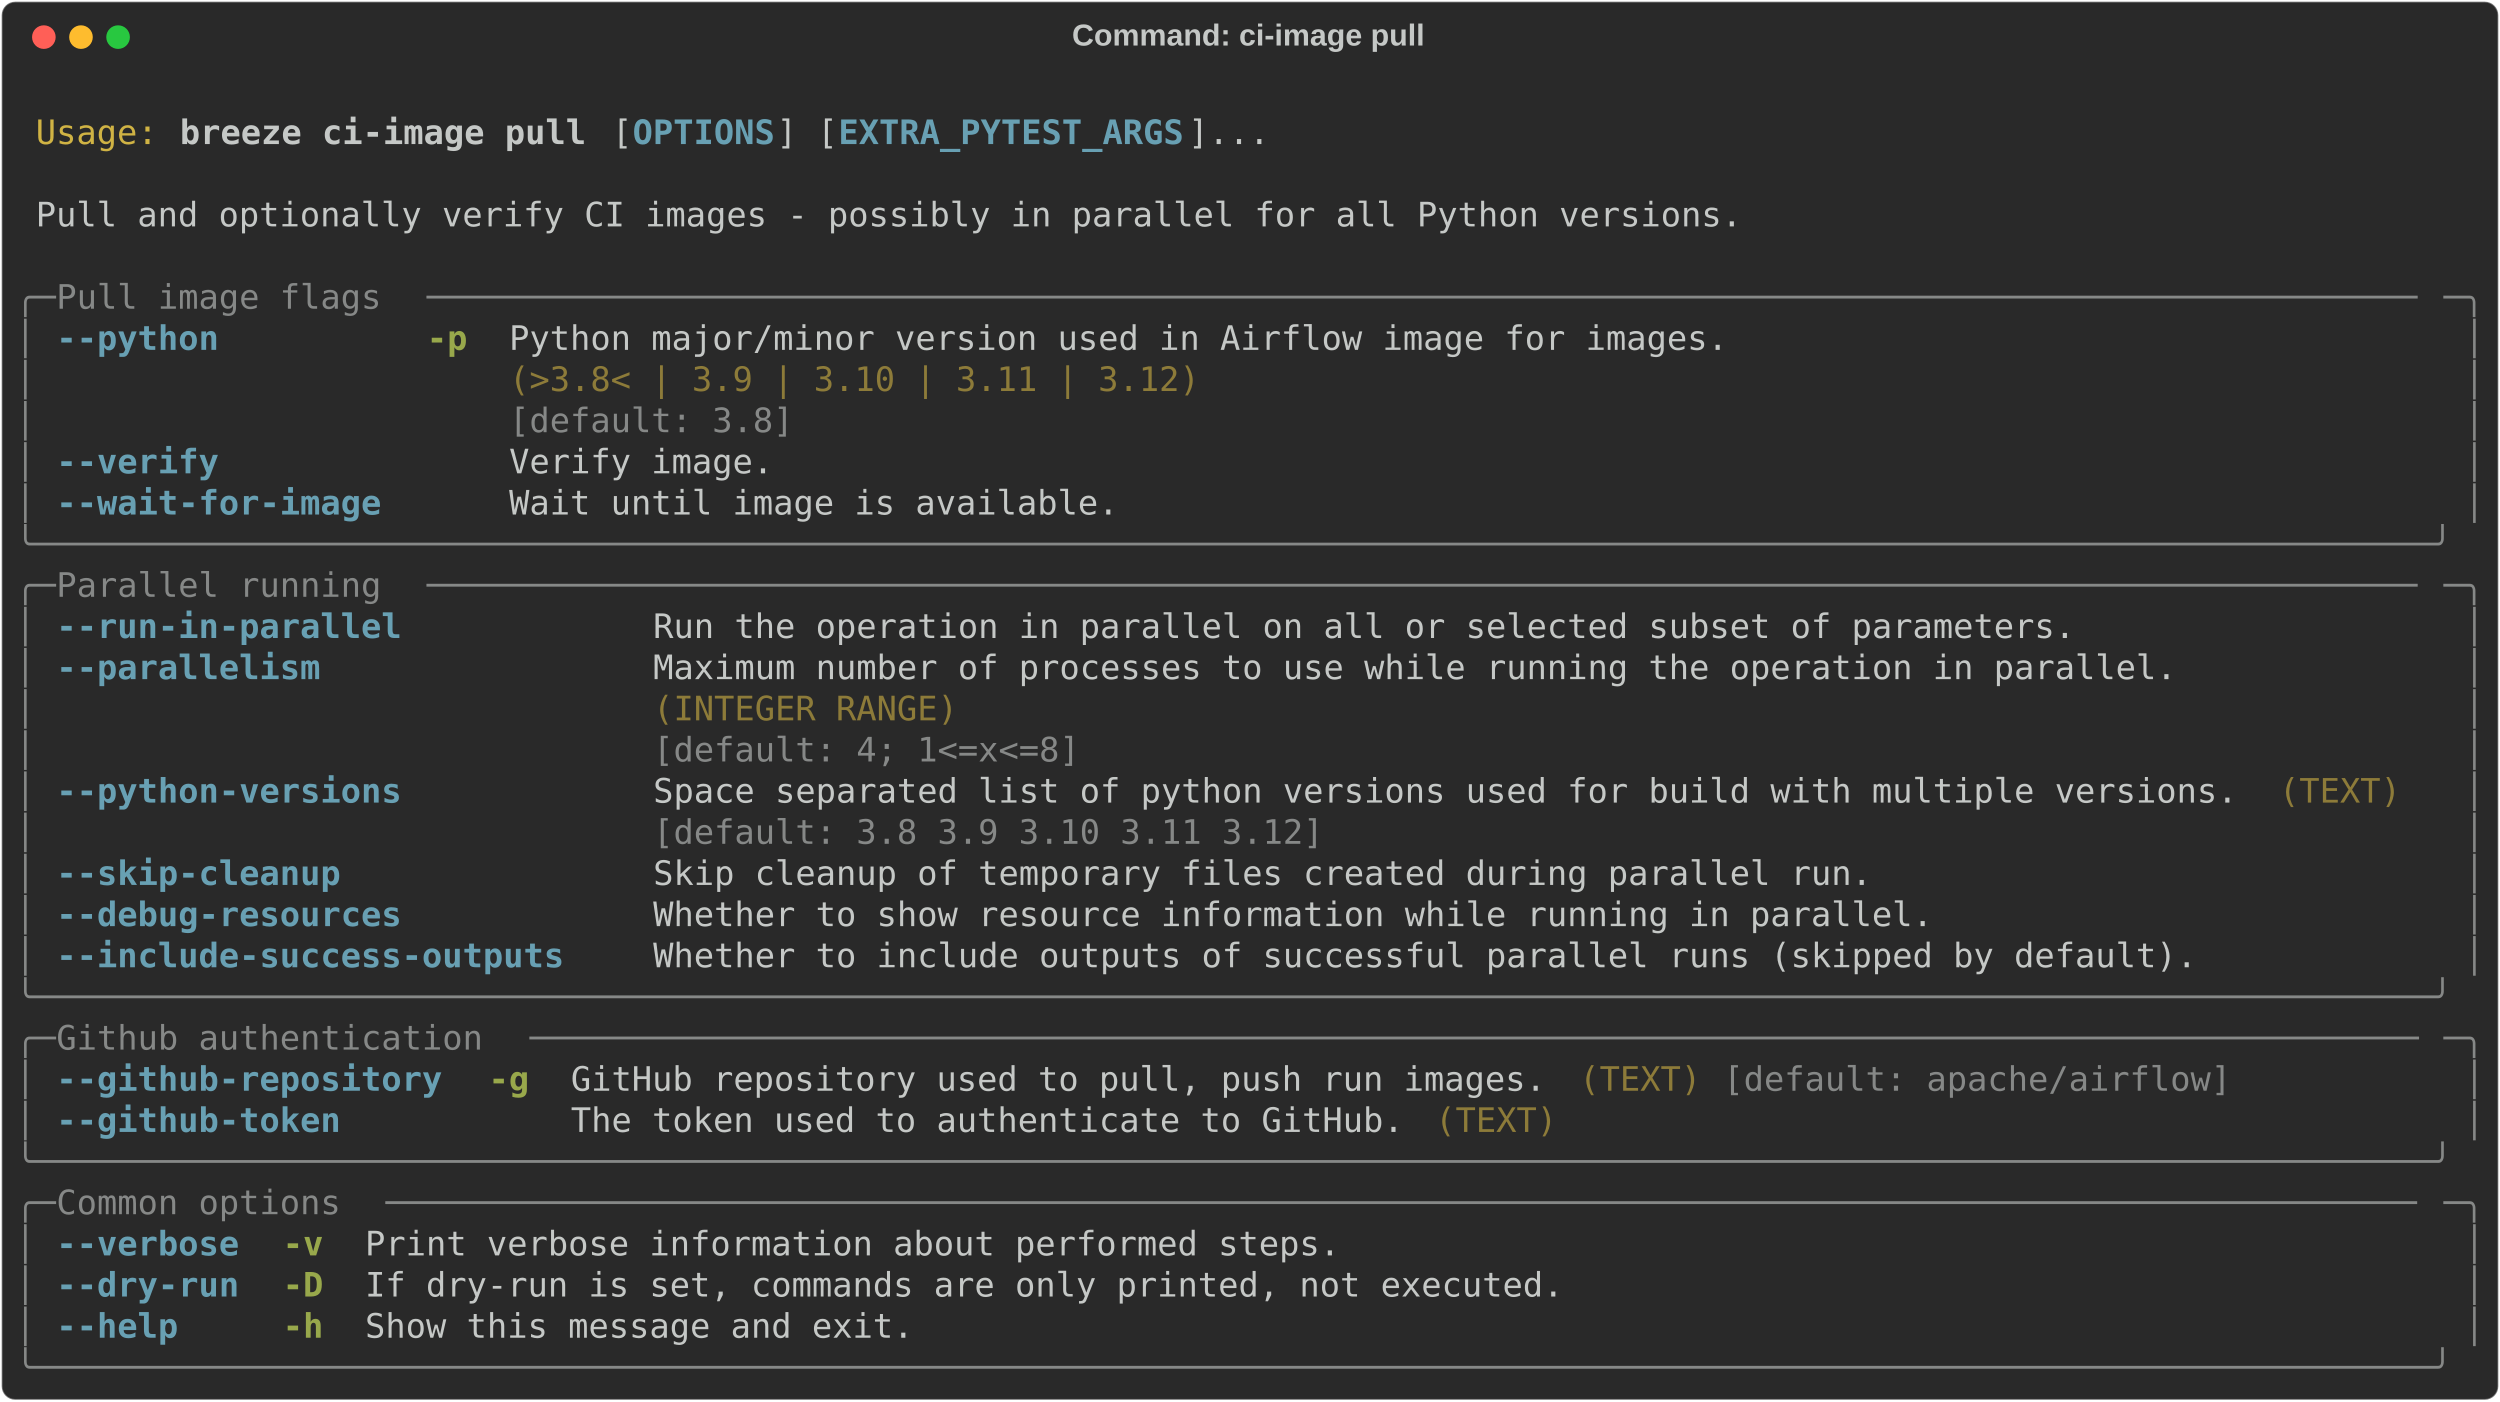
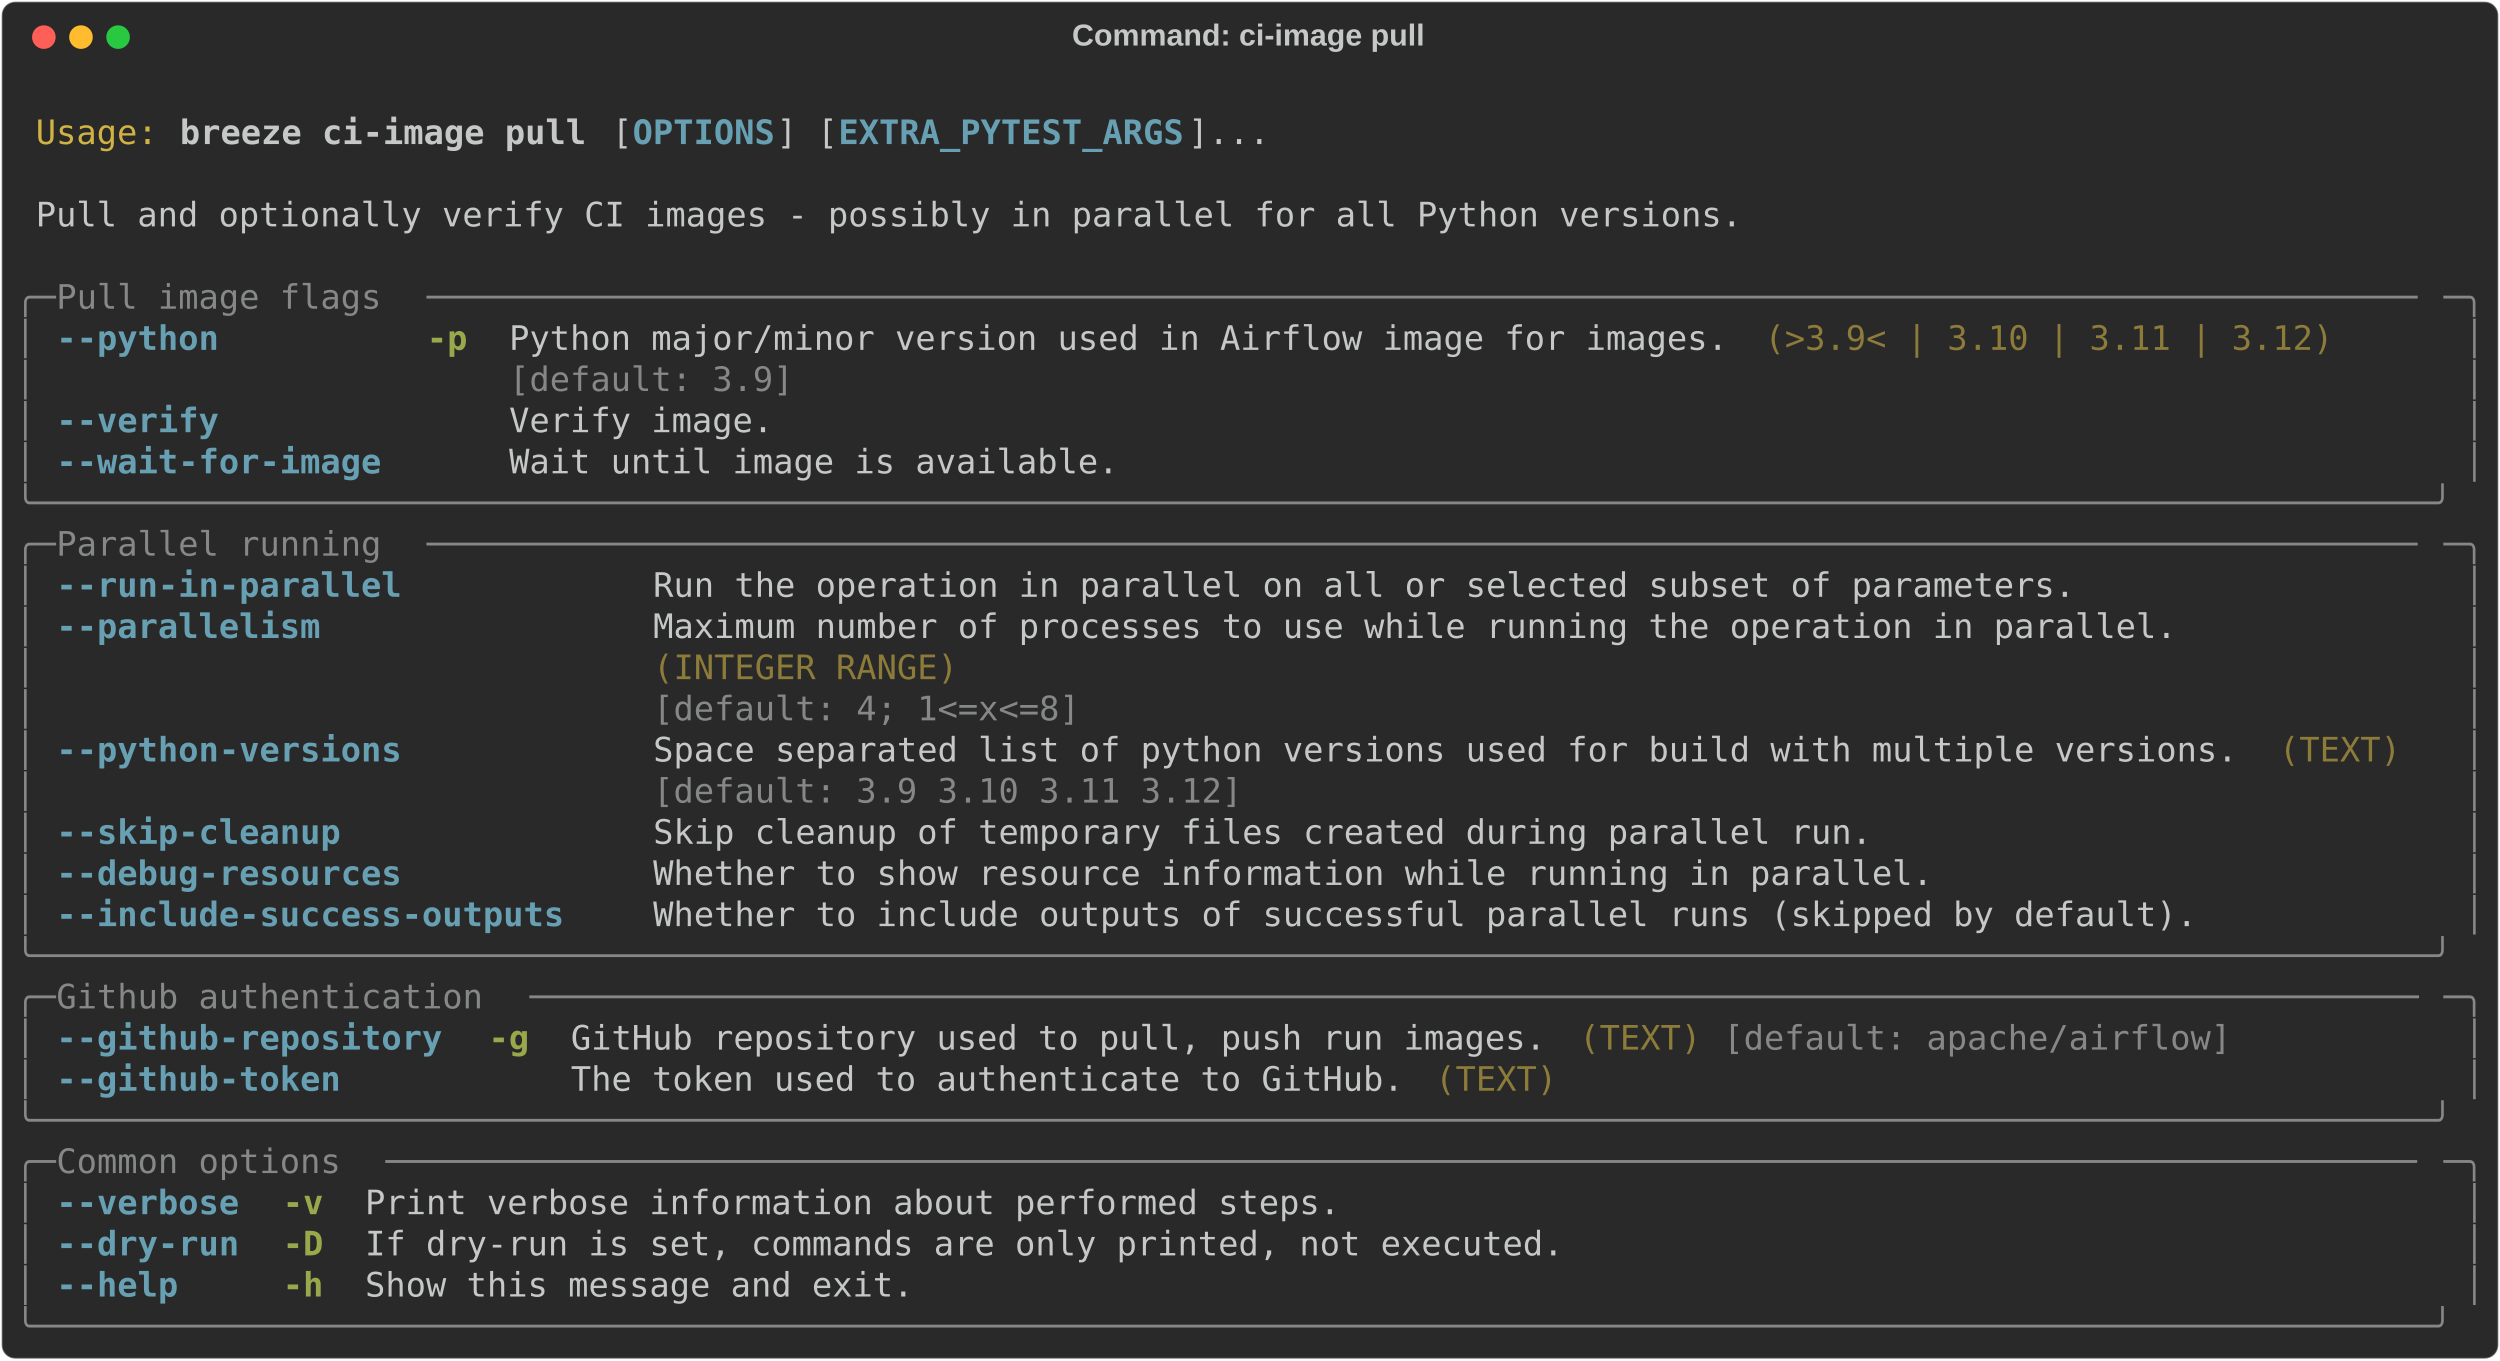
- <svg xmlns="http://www.w3.org/2000/svg" class="rich-terminal" viewBox="0 0 1482 830.8">
+ <svg xmlns="http://www.w3.org/2000/svg" class="rich-terminal" viewBox="0 0 1482 806.4">
  <style>

    @font-face {
        font-family: "Fira Code";
        src: local("FiraCode-Regular"),
                url("https://cdnjs.cloudflare.com/ajax/libs/firacode/6.2.0/woff2/FiraCode-Regular.woff2") format("woff2"),
                url("https://cdnjs.cloudflare.com/ajax/libs/firacode/6.2.0/woff/FiraCode-Regular.woff") format("woff");
        font-style: normal;
        font-weight: 400;
    }
    @font-face {
        font-family: "Fira Code";
        src: local("FiraCode-Bold"),
                url("https://cdnjs.cloudflare.com/ajax/libs/firacode/6.2.0/woff2/FiraCode-Bold.woff2") format("woff2"),
                url("https://cdnjs.cloudflare.com/ajax/libs/firacode/6.2.0/woff/FiraCode-Bold.woff") format("woff");
        font-style: bold;
        font-weight: 700;
    }

    .breeze-ci-image-pull-matrix {
        font-family: Fira Code, monospace;
        font-size: 20px;
        line-height: 24.4px;
        font-variant-east-asian: full-width;
    }

    .breeze-ci-image-pull-title {
        font-size: 18px;
        font-weight: bold;
        font-family: arial;
    }

    .breeze-ci-image-pull-r1 { fill: #c5c8c6 }
.breeze-ci-image-pull-r2 { fill: #d0b344 }
.breeze-ci-image-pull-r3 { fill: #c5c8c6;font-weight: bold }
.breeze-ci-image-pull-r4 { fill: #68a0b3;font-weight: bold }
.breeze-ci-image-pull-r5 { fill: #868887 }
.breeze-ci-image-pull-r6 { fill: #98a84b;font-weight: bold }
.breeze-ci-image-pull-r7 { fill: #8d7b39 }
    </style>
  <defs>
    <clipPath id="breeze-ci-image-pull-clip-terminal">
-       <rect x="0" y="0" width="1463.0" height="779.8" />
+       <rect x="0" y="0" width="1463.0" height="755.4" />
    </clipPath>
    <clipPath id="breeze-ci-image-pull-line-0">
      <rect x="0" y="1.5" width="1464" height="24.65" />
    </clipPath>
    <clipPath id="breeze-ci-image-pull-line-1">
      <rect x="0" y="25.9" width="1464" height="24.65" />
    </clipPath>
    <clipPath id="breeze-ci-image-pull-line-2">
      <rect x="0" y="50.3" width="1464" height="24.65" />
    </clipPath>
    <clipPath id="breeze-ci-image-pull-line-3">
      <rect x="0" y="74.7" width="1464" height="24.65" />
    </clipPath>
    <clipPath id="breeze-ci-image-pull-line-4">
      <rect x="0" y="99.1" width="1464" height="24.65" />
    </clipPath>
    <clipPath id="breeze-ci-image-pull-line-5">
      <rect x="0" y="123.5" width="1464" height="24.65" />
    </clipPath>
    <clipPath id="breeze-ci-image-pull-line-6">
      <rect x="0" y="147.9" width="1464" height="24.65" />
    </clipPath>
    <clipPath id="breeze-ci-image-pull-line-7">
      <rect x="0" y="172.3" width="1464" height="24.65" />
    </clipPath>
    <clipPath id="breeze-ci-image-pull-line-8">
      <rect x="0" y="196.7" width="1464" height="24.65" />
    </clipPath>
    <clipPath id="breeze-ci-image-pull-line-9">
      <rect x="0" y="221.1" width="1464" height="24.65" />
    </clipPath>
    <clipPath id="breeze-ci-image-pull-line-10">
      <rect x="0" y="245.5" width="1464" height="24.65" />
    </clipPath>
    <clipPath id="breeze-ci-image-pull-line-11">
      <rect x="0" y="269.9" width="1464" height="24.65" />
    </clipPath>
    <clipPath id="breeze-ci-image-pull-line-12">
      <rect x="0" y="294.3" width="1464" height="24.65" />
    </clipPath>
    <clipPath id="breeze-ci-image-pull-line-13">
      <rect x="0" y="318.7" width="1464" height="24.65" />
    </clipPath>
    <clipPath id="breeze-ci-image-pull-line-14">
      <rect x="0" y="343.1" width="1464" height="24.65" />
    </clipPath>
    <clipPath id="breeze-ci-image-pull-line-15">
      <rect x="0" y="367.5" width="1464" height="24.65" />
    </clipPath>
    <clipPath id="breeze-ci-image-pull-line-16">
      <rect x="0" y="391.9" width="1464" height="24.65" />
    </clipPath>
    <clipPath id="breeze-ci-image-pull-line-17">
      <rect x="0" y="416.3" width="1464" height="24.65" />
    </clipPath>
    <clipPath id="breeze-ci-image-pull-line-18">
      <rect x="0" y="440.7" width="1464" height="24.65" />
    </clipPath>
    <clipPath id="breeze-ci-image-pull-line-19">
      <rect x="0" y="465.1" width="1464" height="24.65" />
    </clipPath>
    <clipPath id="breeze-ci-image-pull-line-20">
      <rect x="0" y="489.5" width="1464" height="24.65" />
    </clipPath>
    <clipPath id="breeze-ci-image-pull-line-21">
      <rect x="0" y="513.9" width="1464" height="24.65" />
    </clipPath>
    <clipPath id="breeze-ci-image-pull-line-22">
      <rect x="0" y="538.3" width="1464" height="24.65" />
    </clipPath>
    <clipPath id="breeze-ci-image-pull-line-23">
      <rect x="0" y="562.7" width="1464" height="24.65" />
    </clipPath>
    <clipPath id="breeze-ci-image-pull-line-24">
      <rect x="0" y="587.1" width="1464" height="24.65" />
    </clipPath>
    <clipPath id="breeze-ci-image-pull-line-25">
      <rect x="0" y="611.5" width="1464" height="24.65" />
    </clipPath>
    <clipPath id="breeze-ci-image-pull-line-26">
      <rect x="0" y="635.9" width="1464" height="24.65" />
    </clipPath>
    <clipPath id="breeze-ci-image-pull-line-27">
      <rect x="0" y="660.3" width="1464" height="24.65" />
    </clipPath>
    <clipPath id="breeze-ci-image-pull-line-28">
      <rect x="0" y="684.7" width="1464" height="24.65" />
    </clipPath>
    <clipPath id="breeze-ci-image-pull-line-29">
      <rect x="0" y="709.1" width="1464" height="24.65" />
    </clipPath>
-     <clipPath id="breeze-ci-image-pull-line-30">
-       <rect x="0" y="733.5" width="1464" height="24.65" />
-     </clipPath>
  </defs>
-   <rect fill="#292929" stroke="rgba(255,255,255,0.35)" stroke-width="1" x="1" y="1" width="1480" height="828.8" rx="8" />
+   <rect fill="#292929" stroke="rgba(255,255,255,0.35)" stroke-width="1" x="1" y="1" width="1480" height="804.4" rx="8" />
  <text class="breeze-ci-image-pull-title" fill="#c5c8c6" text-anchor="middle" x="740" y="27">Command: ci-image pull</text>
  <g transform="translate(26,22)">
    <circle cx="0" cy="0" r="7" fill="#ff5f57" />
    <circle cx="22" cy="0" r="7" fill="#febc2e" />
    <circle cx="44" cy="0" r="7" fill="#28c840" />
  </g>
  <g transform="translate(9, 41)" clip-path="url(#breeze-ci-image-pull-clip-terminal)">
    <g class="breeze-ci-image-pull-matrix">
      <text class="breeze-ci-image-pull-r1" x="1464" y="20" textLength="12.2" clip-path="url(#breeze-ci-image-pull-line-0)">
</text>
      <text class="breeze-ci-image-pull-r2" x="12.2" y="44.4" textLength="73.2" clip-path="url(#breeze-ci-image-pull-line-1)">Usage:</text>
      <text class="breeze-ci-image-pull-r3" x="97.6" y="44.4" textLength="244" clip-path="url(#breeze-ci-image-pull-line-1)">breeze ci-image pull</text>
      <text class="breeze-ci-image-pull-r1" x="353.8" y="44.4" textLength="12.2" clip-path="url(#breeze-ci-image-pull-line-1)">[</text>
      <text class="breeze-ci-image-pull-r4" x="366" y="44.4" textLength="85.4" clip-path="url(#breeze-ci-image-pull-line-1)">OPTIONS</text>
      <text class="breeze-ci-image-pull-r1" x="451.4" y="44.4" textLength="36.6" clip-path="url(#breeze-ci-image-pull-line-1)">] [</text>
      <text class="breeze-ci-image-pull-r4" x="488" y="44.4" textLength="207.4" clip-path="url(#breeze-ci-image-pull-line-1)">EXTRA_PYTEST_ARGS</text>
      <text class="breeze-ci-image-pull-r1" x="695.4" y="44.4" textLength="48.8" clip-path="url(#breeze-ci-image-pull-line-1)">]...</text>
      <text class="breeze-ci-image-pull-r1" x="1464" y="44.4" textLength="12.2" clip-path="url(#breeze-ci-image-pull-line-1)">
</text>
      <text class="breeze-ci-image-pull-r1" x="1464" y="68.8" textLength="12.2" clip-path="url(#breeze-ci-image-pull-line-2)">
</text>
      <text class="breeze-ci-image-pull-r1" x="12.2" y="93.2" textLength="1024.8" clip-path="url(#breeze-ci-image-pull-line-3)">Pull and optionally verify CI images - possibly in parallel for all Python versions.</text>
      <text class="breeze-ci-image-pull-r1" x="1464" y="93.2" textLength="12.2" clip-path="url(#breeze-ci-image-pull-line-3)">
</text>
      <text class="breeze-ci-image-pull-r1" x="1464" y="117.6" textLength="12.2" clip-path="url(#breeze-ci-image-pull-line-4)">
</text>
      <text class="breeze-ci-image-pull-r5" x="0" y="142" textLength="24.4" clip-path="url(#breeze-ci-image-pull-line-5)">╭─</text>
      <text class="breeze-ci-image-pull-r5" x="24.4" y="142" textLength="219.6" clip-path="url(#breeze-ci-image-pull-line-5)"> Pull image flags </text>
      <text class="breeze-ci-image-pull-r5" x="244" y="142" textLength="1195.6" clip-path="url(#breeze-ci-image-pull-line-5)">──────────────────────────────────────────────────────────────────────────────────────────────────</text>
      <text class="breeze-ci-image-pull-r5" x="1439.6" y="142" textLength="24.4" clip-path="url(#breeze-ci-image-pull-line-5)">─╮</text>
      <text class="breeze-ci-image-pull-r1" x="1464" y="142" textLength="12.2" clip-path="url(#breeze-ci-image-pull-line-5)">
</text>
      <text class="breeze-ci-image-pull-r5" x="0" y="166.4" textLength="12.2" clip-path="url(#breeze-ci-image-pull-line-6)">│</text>
      <text class="breeze-ci-image-pull-r4" x="24.4" y="166.4" textLength="97.6" clip-path="url(#breeze-ci-image-pull-line-6)">--python</text>
      <text class="breeze-ci-image-pull-r6" x="244" y="166.4" textLength="24.4" clip-path="url(#breeze-ci-image-pull-line-6)">-p</text>
      <text class="breeze-ci-image-pull-r1" x="292.8" y="166.4" textLength="732" clip-path="url(#breeze-ci-image-pull-line-6)">Python major/minor version used in Airflow image for images.</text>
+       <text class="breeze-ci-image-pull-r7" x="1037" y="166.4" textLength="341.6" clip-path="url(#breeze-ci-image-pull-line-6)">(&gt;3.9&lt; | 3.10 | 3.11 | 3.12)</text>
      <text class="breeze-ci-image-pull-r5" x="1451.8" y="166.4" textLength="12.2" clip-path="url(#breeze-ci-image-pull-line-6)">│</text>
      <text class="breeze-ci-image-pull-r1" x="1464" y="166.4" textLength="12.2" clip-path="url(#breeze-ci-image-pull-line-6)">
</text>
      <text class="breeze-ci-image-pull-r5" x="0" y="190.8" textLength="12.2" clip-path="url(#breeze-ci-image-pull-line-7)">│</text>
-       <text class="breeze-ci-image-pull-r7" x="292.8" y="190.8" textLength="732" clip-path="url(#breeze-ci-image-pull-line-7)">(&gt;3.8&lt; | 3.9 | 3.10 | 3.11 | 3.12)                          </text>
+       <text class="breeze-ci-image-pull-r5" x="292.8" y="190.8" textLength="732" clip-path="url(#breeze-ci-image-pull-line-7)">[default: 3.9]                                              </text>
      <text class="breeze-ci-image-pull-r5" x="1451.8" y="190.8" textLength="12.2" clip-path="url(#breeze-ci-image-pull-line-7)">│</text>
      <text class="breeze-ci-image-pull-r1" x="1464" y="190.8" textLength="12.2" clip-path="url(#breeze-ci-image-pull-line-7)">
</text>
      <text class="breeze-ci-image-pull-r5" x="0" y="215.2" textLength="12.2" clip-path="url(#breeze-ci-image-pull-line-8)">│</text>
-       <text class="breeze-ci-image-pull-r5" x="292.8" y="215.2" textLength="732" clip-path="url(#breeze-ci-image-pull-line-8)">[default: 3.8]                                              </text>
+       <text class="breeze-ci-image-pull-r4" x="24.4" y="215.2" textLength="97.6" clip-path="url(#breeze-ci-image-pull-line-8)">--verify</text>
+       <text class="breeze-ci-image-pull-r1" x="292.8" y="215.2" textLength="158.6" clip-path="url(#breeze-ci-image-pull-line-8)">Verify image.</text>
      <text class="breeze-ci-image-pull-r5" x="1451.8" y="215.2" textLength="12.2" clip-path="url(#breeze-ci-image-pull-line-8)">│</text>
      <text class="breeze-ci-image-pull-r1" x="1464" y="215.2" textLength="12.2" clip-path="url(#breeze-ci-image-pull-line-8)">
</text>
      <text class="breeze-ci-image-pull-r5" x="0" y="239.6" textLength="12.2" clip-path="url(#breeze-ci-image-pull-line-9)">│</text>
-       <text class="breeze-ci-image-pull-r4" x="24.4" y="239.6" textLength="97.6" clip-path="url(#breeze-ci-image-pull-line-9)">--verify</text>
-       <text class="breeze-ci-image-pull-r1" x="292.8" y="239.6" textLength="158.6" clip-path="url(#breeze-ci-image-pull-line-9)">Verify image.</text>
+       <text class="breeze-ci-image-pull-r4" x="24.4" y="239.6" textLength="195.2" clip-path="url(#breeze-ci-image-pull-line-9)">--wait-for-image</text>
+       <text class="breeze-ci-image-pull-r1" x="292.8" y="239.6" textLength="366" clip-path="url(#breeze-ci-image-pull-line-9)">Wait until image is available.</text>
      <text class="breeze-ci-image-pull-r5" x="1451.8" y="239.6" textLength="12.2" clip-path="url(#breeze-ci-image-pull-line-9)">│</text>
      <text class="breeze-ci-image-pull-r1" x="1464" y="239.6" textLength="12.2" clip-path="url(#breeze-ci-image-pull-line-9)">
</text>
-       <text class="breeze-ci-image-pull-r5" x="0" y="264" textLength="12.2" clip-path="url(#breeze-ci-image-pull-line-10)">│</text>
-       <text class="breeze-ci-image-pull-r4" x="24.4" y="264" textLength="195.2" clip-path="url(#breeze-ci-image-pull-line-10)">--wait-for-image</text>
-       <text class="breeze-ci-image-pull-r1" x="292.8" y="264" textLength="366" clip-path="url(#breeze-ci-image-pull-line-10)">Wait until image is available.</text>
-       <text class="breeze-ci-image-pull-r5" x="1451.8" y="264" textLength="12.2" clip-path="url(#breeze-ci-image-pull-line-10)">│</text>
+       <text class="breeze-ci-image-pull-r5" x="0" y="264" textLength="1464" clip-path="url(#breeze-ci-image-pull-line-10)">╰──────────────────────────────────────────────────────────────────────────────────────────────────────────────────────╯</text>
      <text class="breeze-ci-image-pull-r1" x="1464" y="264" textLength="12.2" clip-path="url(#breeze-ci-image-pull-line-10)">
</text>
-       <text class="breeze-ci-image-pull-r5" x="0" y="288.4" textLength="1464" clip-path="url(#breeze-ci-image-pull-line-11)">╰──────────────────────────────────────────────────────────────────────────────────────────────────────────────────────╯</text>
+       <text class="breeze-ci-image-pull-r5" x="0" y="288.4" textLength="24.4" clip-path="url(#breeze-ci-image-pull-line-11)">╭─</text>
+       <text class="breeze-ci-image-pull-r5" x="24.4" y="288.4" textLength="219.6" clip-path="url(#breeze-ci-image-pull-line-11)"> Parallel running </text>
+       <text class="breeze-ci-image-pull-r5" x="244" y="288.4" textLength="1195.6" clip-path="url(#breeze-ci-image-pull-line-11)">──────────────────────────────────────────────────────────────────────────────────────────────────</text>
+       <text class="breeze-ci-image-pull-r5" x="1439.6" y="288.4" textLength="24.4" clip-path="url(#breeze-ci-image-pull-line-11)">─╮</text>
      <text class="breeze-ci-image-pull-r1" x="1464" y="288.4" textLength="12.2" clip-path="url(#breeze-ci-image-pull-line-11)">
</text>
-       <text class="breeze-ci-image-pull-r5" x="0" y="312.8" textLength="24.4" clip-path="url(#breeze-ci-image-pull-line-12)">╭─</text>
-       <text class="breeze-ci-image-pull-r5" x="24.4" y="312.8" textLength="219.6" clip-path="url(#breeze-ci-image-pull-line-12)"> Parallel running </text>
-       <text class="breeze-ci-image-pull-r5" x="244" y="312.8" textLength="1195.6" clip-path="url(#breeze-ci-image-pull-line-12)">──────────────────────────────────────────────────────────────────────────────────────────────────</text>
-       <text class="breeze-ci-image-pull-r5" x="1439.6" y="312.8" textLength="24.4" clip-path="url(#breeze-ci-image-pull-line-12)">─╮</text>
+       <text class="breeze-ci-image-pull-r5" x="0" y="312.8" textLength="12.2" clip-path="url(#breeze-ci-image-pull-line-12)">│</text>
+       <text class="breeze-ci-image-pull-r4" x="24.4" y="312.8" textLength="207.4" clip-path="url(#breeze-ci-image-pull-line-12)">--run-in-parallel</text>
+       <text class="breeze-ci-image-pull-r1" x="378.2" y="312.8" textLength="854" clip-path="url(#breeze-ci-image-pull-line-12)">Run the operation in parallel on all or selected subset of parameters.</text>
+       <text class="breeze-ci-image-pull-r5" x="1451.8" y="312.8" textLength="12.2" clip-path="url(#breeze-ci-image-pull-line-12)">│</text>
      <text class="breeze-ci-image-pull-r1" x="1464" y="312.8" textLength="12.2" clip-path="url(#breeze-ci-image-pull-line-12)">
</text>
      <text class="breeze-ci-image-pull-r5" x="0" y="337.2" textLength="12.2" clip-path="url(#breeze-ci-image-pull-line-13)">│</text>
-       <text class="breeze-ci-image-pull-r4" x="24.4" y="337.2" textLength="207.4" clip-path="url(#breeze-ci-image-pull-line-13)">--run-in-parallel</text>
-       <text class="breeze-ci-image-pull-r1" x="378.2" y="337.2" textLength="854" clip-path="url(#breeze-ci-image-pull-line-13)">Run the operation in parallel on all or selected subset of parameters.</text>
+       <text class="breeze-ci-image-pull-r4" x="24.4" y="337.2" textLength="158.6" clip-path="url(#breeze-ci-image-pull-line-13)">--parallelism</text>
+       <text class="breeze-ci-image-pull-r1" x="378.2" y="337.2" textLength="915" clip-path="url(#breeze-ci-image-pull-line-13)">Maximum number of processes to use while running the operation in parallel.</text>
      <text class="breeze-ci-image-pull-r5" x="1451.8" y="337.2" textLength="12.2" clip-path="url(#breeze-ci-image-pull-line-13)">│</text>
      <text class="breeze-ci-image-pull-r1" x="1464" y="337.2" textLength="12.2" clip-path="url(#breeze-ci-image-pull-line-13)">
</text>
      <text class="breeze-ci-image-pull-r5" x="0" y="361.6" textLength="12.2" clip-path="url(#breeze-ci-image-pull-line-14)">│</text>
-       <text class="breeze-ci-image-pull-r4" x="24.4" y="361.6" textLength="158.6" clip-path="url(#breeze-ci-image-pull-line-14)">--parallelism</text>
-       <text class="breeze-ci-image-pull-r1" x="378.2" y="361.6" textLength="915" clip-path="url(#breeze-ci-image-pull-line-14)">Maximum number of processes to use while running the operation in parallel.</text>
+       <text class="breeze-ci-image-pull-r7" x="378.2" y="361.6" textLength="915" clip-path="url(#breeze-ci-image-pull-line-14)">(INTEGER RANGE)                                                            </text>
      <text class="breeze-ci-image-pull-r5" x="1451.8" y="361.6" textLength="12.2" clip-path="url(#breeze-ci-image-pull-line-14)">│</text>
      <text class="breeze-ci-image-pull-r1" x="1464" y="361.6" textLength="12.2" clip-path="url(#breeze-ci-image-pull-line-14)">
</text>
      <text class="breeze-ci-image-pull-r5" x="0" y="386" textLength="12.2" clip-path="url(#breeze-ci-image-pull-line-15)">│</text>
-       <text class="breeze-ci-image-pull-r7" x="378.2" y="386" textLength="915" clip-path="url(#breeze-ci-image-pull-line-15)">(INTEGER RANGE)                                                            </text>
+       <text class="breeze-ci-image-pull-r5" x="378.2" y="386" textLength="915" clip-path="url(#breeze-ci-image-pull-line-15)">[default: 4; 1&lt;=x&lt;=8]                                                      </text>
      <text class="breeze-ci-image-pull-r5" x="1451.8" y="386" textLength="12.2" clip-path="url(#breeze-ci-image-pull-line-15)">│</text>
      <text class="breeze-ci-image-pull-r1" x="1464" y="386" textLength="12.2" clip-path="url(#breeze-ci-image-pull-line-15)">
</text>
      <text class="breeze-ci-image-pull-r5" x="0" y="410.4" textLength="12.2" clip-path="url(#breeze-ci-image-pull-line-16)">│</text>
-       <text class="breeze-ci-image-pull-r5" x="378.2" y="410.4" textLength="915" clip-path="url(#breeze-ci-image-pull-line-16)">[default: 4; 1&lt;=x&lt;=8]                                                      </text>
+       <text class="breeze-ci-image-pull-r4" x="24.4" y="410.4" textLength="207.4" clip-path="url(#breeze-ci-image-pull-line-16)">--python-versions</text>
+       <text class="breeze-ci-image-pull-r1" x="378.2" y="410.4" textLength="951.6" clip-path="url(#breeze-ci-image-pull-line-16)">Space separated list of python versions used for build with multiple versions.</text>
+       <text class="breeze-ci-image-pull-r7" x="1342" y="410.4" textLength="73.2" clip-path="url(#breeze-ci-image-pull-line-16)">(TEXT)</text>
      <text class="breeze-ci-image-pull-r5" x="1451.8" y="410.4" textLength="12.2" clip-path="url(#breeze-ci-image-pull-line-16)">│</text>
      <text class="breeze-ci-image-pull-r1" x="1464" y="410.4" textLength="12.2" clip-path="url(#breeze-ci-image-pull-line-16)">
</text>
      <text class="breeze-ci-image-pull-r5" x="0" y="434.8" textLength="12.2" clip-path="url(#breeze-ci-image-pull-line-17)">│</text>
-       <text class="breeze-ci-image-pull-r4" x="24.4" y="434.8" textLength="207.4" clip-path="url(#breeze-ci-image-pull-line-17)">--python-versions</text>
-       <text class="breeze-ci-image-pull-r1" x="378.2" y="434.8" textLength="951.6" clip-path="url(#breeze-ci-image-pull-line-17)">Space separated list of python versions used for build with multiple versions.</text>
-       <text class="breeze-ci-image-pull-r7" x="1342" y="434.8" textLength="73.2" clip-path="url(#breeze-ci-image-pull-line-17)">(TEXT)</text>
+       <text class="breeze-ci-image-pull-r5" x="378.2" y="434.8" textLength="951.6" clip-path="url(#breeze-ci-image-pull-line-17)">[default: 3.9 3.10 3.11 3.12]                                                 </text>
      <text class="breeze-ci-image-pull-r5" x="1451.8" y="434.8" textLength="12.2" clip-path="url(#breeze-ci-image-pull-line-17)">│</text>
      <text class="breeze-ci-image-pull-r1" x="1464" y="434.8" textLength="12.2" clip-path="url(#breeze-ci-image-pull-line-17)">
</text>
      <text class="breeze-ci-image-pull-r5" x="0" y="459.2" textLength="12.2" clip-path="url(#breeze-ci-image-pull-line-18)">│</text>
-       <text class="breeze-ci-image-pull-r5" x="378.2" y="459.2" textLength="951.6" clip-path="url(#breeze-ci-image-pull-line-18)">[default: 3.8 3.9 3.10 3.11 3.12]                                             </text>
+       <text class="breeze-ci-image-pull-r4" x="24.4" y="459.2" textLength="170.8" clip-path="url(#breeze-ci-image-pull-line-18)">--skip-cleanup</text>
+       <text class="breeze-ci-image-pull-r1" x="378.2" y="459.2" textLength="732" clip-path="url(#breeze-ci-image-pull-line-18)">Skip cleanup of temporary files created during parallel run.</text>
      <text class="breeze-ci-image-pull-r5" x="1451.8" y="459.2" textLength="12.2" clip-path="url(#breeze-ci-image-pull-line-18)">│</text>
      <text class="breeze-ci-image-pull-r1" x="1464" y="459.2" textLength="12.2" clip-path="url(#breeze-ci-image-pull-line-18)">
</text>
      <text class="breeze-ci-image-pull-r5" x="0" y="483.6" textLength="12.2" clip-path="url(#breeze-ci-image-pull-line-19)">│</text>
-       <text class="breeze-ci-image-pull-r4" x="24.4" y="483.6" textLength="170.8" clip-path="url(#breeze-ci-image-pull-line-19)">--skip-cleanup</text>
-       <text class="breeze-ci-image-pull-r1" x="378.2" y="483.6" textLength="732" clip-path="url(#breeze-ci-image-pull-line-19)">Skip cleanup of temporary files created during parallel run.</text>
+       <text class="breeze-ci-image-pull-r4" x="24.4" y="483.6" textLength="207.4" clip-path="url(#breeze-ci-image-pull-line-19)">--debug-resources</text>
+       <text class="breeze-ci-image-pull-r1" x="378.2" y="483.6" textLength="768.6" clip-path="url(#breeze-ci-image-pull-line-19)">Whether to show resource information while running in parallel.</text>
      <text class="breeze-ci-image-pull-r5" x="1451.8" y="483.6" textLength="12.2" clip-path="url(#breeze-ci-image-pull-line-19)">│</text>
      <text class="breeze-ci-image-pull-r1" x="1464" y="483.6" textLength="12.2" clip-path="url(#breeze-ci-image-pull-line-19)">
</text>
      <text class="breeze-ci-image-pull-r5" x="0" y="508" textLength="12.2" clip-path="url(#breeze-ci-image-pull-line-20)">│</text>
-       <text class="breeze-ci-image-pull-r4" x="24.4" y="508" textLength="207.4" clip-path="url(#breeze-ci-image-pull-line-20)">--debug-resources</text>
-       <text class="breeze-ci-image-pull-r1" x="378.2" y="508" textLength="768.6" clip-path="url(#breeze-ci-image-pull-line-20)">Whether to show resource information while running in parallel.</text>
+       <text class="breeze-ci-image-pull-r4" x="24.4" y="508" textLength="305" clip-path="url(#breeze-ci-image-pull-line-20)">--include-success-outputs</text>
+       <text class="breeze-ci-image-pull-r1" x="378.2" y="508" textLength="927.2" clip-path="url(#breeze-ci-image-pull-line-20)">Whether to include outputs of successful parallel runs (skipped by default).</text>
      <text class="breeze-ci-image-pull-r5" x="1451.8" y="508" textLength="12.2" clip-path="url(#breeze-ci-image-pull-line-20)">│</text>
      <text class="breeze-ci-image-pull-r1" x="1464" y="508" textLength="12.2" clip-path="url(#breeze-ci-image-pull-line-20)">
</text>
-       <text class="breeze-ci-image-pull-r5" x="0" y="532.4" textLength="12.2" clip-path="url(#breeze-ci-image-pull-line-21)">│</text>
-       <text class="breeze-ci-image-pull-r4" x="24.4" y="532.4" textLength="305" clip-path="url(#breeze-ci-image-pull-line-21)">--include-success-outputs</text>
-       <text class="breeze-ci-image-pull-r1" x="378.2" y="532.4" textLength="927.2" clip-path="url(#breeze-ci-image-pull-line-21)">Whether to include outputs of successful parallel runs (skipped by default).</text>
-       <text class="breeze-ci-image-pull-r5" x="1451.8" y="532.4" textLength="12.2" clip-path="url(#breeze-ci-image-pull-line-21)">│</text>
+       <text class="breeze-ci-image-pull-r5" x="0" y="532.4" textLength="1464" clip-path="url(#breeze-ci-image-pull-line-21)">╰──────────────────────────────────────────────────────────────────────────────────────────────────────────────────────╯</text>
      <text class="breeze-ci-image-pull-r1" x="1464" y="532.4" textLength="12.2" clip-path="url(#breeze-ci-image-pull-line-21)">
</text>
-       <text class="breeze-ci-image-pull-r5" x="0" y="556.8" textLength="1464" clip-path="url(#breeze-ci-image-pull-line-22)">╰──────────────────────────────────────────────────────────────────────────────────────────────────────────────────────╯</text>
+       <text class="breeze-ci-image-pull-r5" x="0" y="556.8" textLength="24.4" clip-path="url(#breeze-ci-image-pull-line-22)">╭─</text>
+       <text class="breeze-ci-image-pull-r5" x="24.4" y="556.8" textLength="280.6" clip-path="url(#breeze-ci-image-pull-line-22)"> Github authentication </text>
+       <text class="breeze-ci-image-pull-r5" x="305" y="556.8" textLength="1134.6" clip-path="url(#breeze-ci-image-pull-line-22)">─────────────────────────────────────────────────────────────────────────────────────────────</text>
+       <text class="breeze-ci-image-pull-r5" x="1439.6" y="556.8" textLength="24.4" clip-path="url(#breeze-ci-image-pull-line-22)">─╮</text>
      <text class="breeze-ci-image-pull-r1" x="1464" y="556.8" textLength="12.2" clip-path="url(#breeze-ci-image-pull-line-22)">
</text>
-       <text class="breeze-ci-image-pull-r5" x="0" y="581.2" textLength="24.4" clip-path="url(#breeze-ci-image-pull-line-23)">╭─</text>
-       <text class="breeze-ci-image-pull-r5" x="24.4" y="581.2" textLength="280.6" clip-path="url(#breeze-ci-image-pull-line-23)"> Github authentication </text>
-       <text class="breeze-ci-image-pull-r5" x="305" y="581.2" textLength="1134.6" clip-path="url(#breeze-ci-image-pull-line-23)">─────────────────────────────────────────────────────────────────────────────────────────────</text>
-       <text class="breeze-ci-image-pull-r5" x="1439.6" y="581.2" textLength="24.4" clip-path="url(#breeze-ci-image-pull-line-23)">─╮</text>
+       <text class="breeze-ci-image-pull-r5" x="0" y="581.2" textLength="12.2" clip-path="url(#breeze-ci-image-pull-line-23)">│</text>
+       <text class="breeze-ci-image-pull-r4" x="24.4" y="581.2" textLength="231.8" clip-path="url(#breeze-ci-image-pull-line-23)">--github-repository</text>
+       <text class="breeze-ci-image-pull-r6" x="280.6" y="581.2" textLength="24.4" clip-path="url(#breeze-ci-image-pull-line-23)">-g</text>
+       <text class="breeze-ci-image-pull-r1" x="329.4" y="581.2" textLength="585.6" clip-path="url(#breeze-ci-image-pull-line-23)">GitHub repository used to pull, push run images.</text>
+       <text class="breeze-ci-image-pull-r7" x="927.2" y="581.2" textLength="73.2" clip-path="url(#breeze-ci-image-pull-line-23)">(TEXT)</text>
+       <text class="breeze-ci-image-pull-r5" x="1012.6" y="581.2" textLength="305" clip-path="url(#breeze-ci-image-pull-line-23)">[default: apache/airflow]</text>
+       <text class="breeze-ci-image-pull-r5" x="1451.8" y="581.2" textLength="12.2" clip-path="url(#breeze-ci-image-pull-line-23)">│</text>
      <text class="breeze-ci-image-pull-r1" x="1464" y="581.2" textLength="12.2" clip-path="url(#breeze-ci-image-pull-line-23)">
</text>
      <text class="breeze-ci-image-pull-r5" x="0" y="605.6" textLength="12.2" clip-path="url(#breeze-ci-image-pull-line-24)">│</text>
-       <text class="breeze-ci-image-pull-r4" x="24.4" y="605.6" textLength="231.8" clip-path="url(#breeze-ci-image-pull-line-24)">--github-repository</text>
-       <text class="breeze-ci-image-pull-r6" x="280.6" y="605.6" textLength="24.4" clip-path="url(#breeze-ci-image-pull-line-24)">-g</text>
-       <text class="breeze-ci-image-pull-r1" x="329.4" y="605.6" textLength="585.6" clip-path="url(#breeze-ci-image-pull-line-24)">GitHub repository used to pull, push run images.</text>
-       <text class="breeze-ci-image-pull-r7" x="927.2" y="605.6" textLength="73.2" clip-path="url(#breeze-ci-image-pull-line-24)">(TEXT)</text>
-       <text class="breeze-ci-image-pull-r5" x="1012.6" y="605.6" textLength="305" clip-path="url(#breeze-ci-image-pull-line-24)">[default: apache/airflow]</text>
+       <text class="breeze-ci-image-pull-r4" x="24.4" y="605.6" textLength="170.8" clip-path="url(#breeze-ci-image-pull-line-24)">--github-token</text>
+       <text class="breeze-ci-image-pull-r1" x="329.4" y="605.6" textLength="500.2" clip-path="url(#breeze-ci-image-pull-line-24)">The token used to authenticate to GitHub.</text>
+       <text class="breeze-ci-image-pull-r7" x="841.8" y="605.6" textLength="73.2" clip-path="url(#breeze-ci-image-pull-line-24)">(TEXT)</text>
      <text class="breeze-ci-image-pull-r5" x="1451.8" y="605.6" textLength="12.2" clip-path="url(#breeze-ci-image-pull-line-24)">│</text>
      <text class="breeze-ci-image-pull-r1" x="1464" y="605.6" textLength="12.2" clip-path="url(#breeze-ci-image-pull-line-24)">
</text>
-       <text class="breeze-ci-image-pull-r5" x="0" y="630" textLength="12.2" clip-path="url(#breeze-ci-image-pull-line-25)">│</text>
-       <text class="breeze-ci-image-pull-r4" x="24.4" y="630" textLength="170.8" clip-path="url(#breeze-ci-image-pull-line-25)">--github-token</text>
-       <text class="breeze-ci-image-pull-r1" x="329.4" y="630" textLength="500.2" clip-path="url(#breeze-ci-image-pull-line-25)">The token used to authenticate to GitHub.</text>
-       <text class="breeze-ci-image-pull-r7" x="841.8" y="630" textLength="73.2" clip-path="url(#breeze-ci-image-pull-line-25)">(TEXT)</text>
-       <text class="breeze-ci-image-pull-r5" x="1451.8" y="630" textLength="12.2" clip-path="url(#breeze-ci-image-pull-line-25)">│</text>
+       <text class="breeze-ci-image-pull-r5" x="0" y="630" textLength="1464" clip-path="url(#breeze-ci-image-pull-line-25)">╰──────────────────────────────────────────────────────────────────────────────────────────────────────────────────────╯</text>
      <text class="breeze-ci-image-pull-r1" x="1464" y="630" textLength="12.2" clip-path="url(#breeze-ci-image-pull-line-25)">
</text>
-       <text class="breeze-ci-image-pull-r5" x="0" y="654.4" textLength="1464" clip-path="url(#breeze-ci-image-pull-line-26)">╰──────────────────────────────────────────────────────────────────────────────────────────────────────────────────────╯</text>
+       <text class="breeze-ci-image-pull-r5" x="0" y="654.4" textLength="24.4" clip-path="url(#breeze-ci-image-pull-line-26)">╭─</text>
+       <text class="breeze-ci-image-pull-r5" x="24.4" y="654.4" textLength="195.2" clip-path="url(#breeze-ci-image-pull-line-26)"> Common options </text>
+       <text class="breeze-ci-image-pull-r5" x="219.6" y="654.4" textLength="1220" clip-path="url(#breeze-ci-image-pull-line-26)">────────────────────────────────────────────────────────────────────────────────────────────────────</text>
+       <text class="breeze-ci-image-pull-r5" x="1439.6" y="654.4" textLength="24.4" clip-path="url(#breeze-ci-image-pull-line-26)">─╮</text>
      <text class="breeze-ci-image-pull-r1" x="1464" y="654.4" textLength="12.2" clip-path="url(#breeze-ci-image-pull-line-26)">
</text>
-       <text class="breeze-ci-image-pull-r5" x="0" y="678.8" textLength="24.4" clip-path="url(#breeze-ci-image-pull-line-27)">╭─</text>
-       <text class="breeze-ci-image-pull-r5" x="24.4" y="678.8" textLength="195.2" clip-path="url(#breeze-ci-image-pull-line-27)"> Common options </text>
-       <text class="breeze-ci-image-pull-r5" x="219.6" y="678.8" textLength="1220" clip-path="url(#breeze-ci-image-pull-line-27)">────────────────────────────────────────────────────────────────────────────────────────────────────</text>
-       <text class="breeze-ci-image-pull-r5" x="1439.6" y="678.8" textLength="24.4" clip-path="url(#breeze-ci-image-pull-line-27)">─╮</text>
+       <text class="breeze-ci-image-pull-r5" x="0" y="678.8" textLength="12.2" clip-path="url(#breeze-ci-image-pull-line-27)">│</text>
+       <text class="breeze-ci-image-pull-r4" x="24.4" y="678.8" textLength="109.8" clip-path="url(#breeze-ci-image-pull-line-27)">--verbose</text>
+       <text class="breeze-ci-image-pull-r6" x="158.6" y="678.8" textLength="24.4" clip-path="url(#breeze-ci-image-pull-line-27)">-v</text>
+       <text class="breeze-ci-image-pull-r1" x="207.4" y="678.8" textLength="585.6" clip-path="url(#breeze-ci-image-pull-line-27)">Print verbose information about performed steps.</text>
+       <text class="breeze-ci-image-pull-r5" x="1451.8" y="678.8" textLength="12.2" clip-path="url(#breeze-ci-image-pull-line-27)">│</text>
      <text class="breeze-ci-image-pull-r1" x="1464" y="678.8" textLength="12.2" clip-path="url(#breeze-ci-image-pull-line-27)">
</text>
      <text class="breeze-ci-image-pull-r5" x="0" y="703.2" textLength="12.2" clip-path="url(#breeze-ci-image-pull-line-28)">│</text>
-       <text class="breeze-ci-image-pull-r4" x="24.4" y="703.2" textLength="109.8" clip-path="url(#breeze-ci-image-pull-line-28)">--verbose</text>
-       <text class="breeze-ci-image-pull-r6" x="158.6" y="703.2" textLength="24.4" clip-path="url(#breeze-ci-image-pull-line-28)">-v</text>
-       <text class="breeze-ci-image-pull-r1" x="207.4" y="703.2" textLength="585.6" clip-path="url(#breeze-ci-image-pull-line-28)">Print verbose information about performed steps.</text>
+       <text class="breeze-ci-image-pull-r4" x="24.4" y="703.2" textLength="109.8" clip-path="url(#breeze-ci-image-pull-line-28)">--dry-run</text>
+       <text class="breeze-ci-image-pull-r6" x="158.6" y="703.2" textLength="24.4" clip-path="url(#breeze-ci-image-pull-line-28)">-D</text>
+       <text class="breeze-ci-image-pull-r1" x="207.4" y="703.2" textLength="719.8" clip-path="url(#breeze-ci-image-pull-line-28)">If dry-run is set, commands are only printed, not executed.</text>
      <text class="breeze-ci-image-pull-r5" x="1451.8" y="703.2" textLength="12.2" clip-path="url(#breeze-ci-image-pull-line-28)">│</text>
      <text class="breeze-ci-image-pull-r1" x="1464" y="703.2" textLength="12.2" clip-path="url(#breeze-ci-image-pull-line-28)">
</text>
      <text class="breeze-ci-image-pull-r5" x="0" y="727.6" textLength="12.2" clip-path="url(#breeze-ci-image-pull-line-29)">│</text>
-       <text class="breeze-ci-image-pull-r4" x="24.4" y="727.6" textLength="109.8" clip-path="url(#breeze-ci-image-pull-line-29)">--dry-run</text>
-       <text class="breeze-ci-image-pull-r6" x="158.6" y="727.6" textLength="24.4" clip-path="url(#breeze-ci-image-pull-line-29)">-D</text>
-       <text class="breeze-ci-image-pull-r1" x="207.4" y="727.6" textLength="719.8" clip-path="url(#breeze-ci-image-pull-line-29)">If dry-run is set, commands are only printed, not executed.</text>
+       <text class="breeze-ci-image-pull-r4" x="24.4" y="727.6" textLength="73.2" clip-path="url(#breeze-ci-image-pull-line-29)">--help</text>
+       <text class="breeze-ci-image-pull-r6" x="158.6" y="727.6" textLength="24.4" clip-path="url(#breeze-ci-image-pull-line-29)">-h</text>
+       <text class="breeze-ci-image-pull-r1" x="207.4" y="727.6" textLength="329.4" clip-path="url(#breeze-ci-image-pull-line-29)">Show this message and exit.</text>
      <text class="breeze-ci-image-pull-r5" x="1451.8" y="727.6" textLength="12.2" clip-path="url(#breeze-ci-image-pull-line-29)">│</text>
      <text class="breeze-ci-image-pull-r1" x="1464" y="727.6" textLength="12.2" clip-path="url(#breeze-ci-image-pull-line-29)">
</text>
-       <text class="breeze-ci-image-pull-r5" x="0" y="752" textLength="12.2" clip-path="url(#breeze-ci-image-pull-line-30)">│</text>
-       <text class="breeze-ci-image-pull-r4" x="24.4" y="752" textLength="73.2" clip-path="url(#breeze-ci-image-pull-line-30)">--help</text>
-       <text class="breeze-ci-image-pull-r6" x="158.6" y="752" textLength="24.4" clip-path="url(#breeze-ci-image-pull-line-30)">-h</text>
-       <text class="breeze-ci-image-pull-r1" x="207.4" y="752" textLength="329.4" clip-path="url(#breeze-ci-image-pull-line-30)">Show this message and exit.</text>
-       <text class="breeze-ci-image-pull-r5" x="1451.8" y="752" textLength="12.2" clip-path="url(#breeze-ci-image-pull-line-30)">│</text>
+       <text class="breeze-ci-image-pull-r5" x="0" y="752" textLength="1464" clip-path="url(#breeze-ci-image-pull-line-30)">╰──────────────────────────────────────────────────────────────────────────────────────────────────────────────────────╯</text>
      <text class="breeze-ci-image-pull-r1" x="1464" y="752" textLength="12.2" clip-path="url(#breeze-ci-image-pull-line-30)">
- </text>
-       <text class="breeze-ci-image-pull-r5" x="0" y="776.4" textLength="1464" clip-path="url(#breeze-ci-image-pull-line-31)">╰──────────────────────────────────────────────────────────────────────────────────────────────────────────────────────╯</text>
-       <text class="breeze-ci-image-pull-r1" x="1464" y="776.4" textLength="12.2" clip-path="url(#breeze-ci-image-pull-line-31)">
</text>
    </g>
  </g>
</svg>
